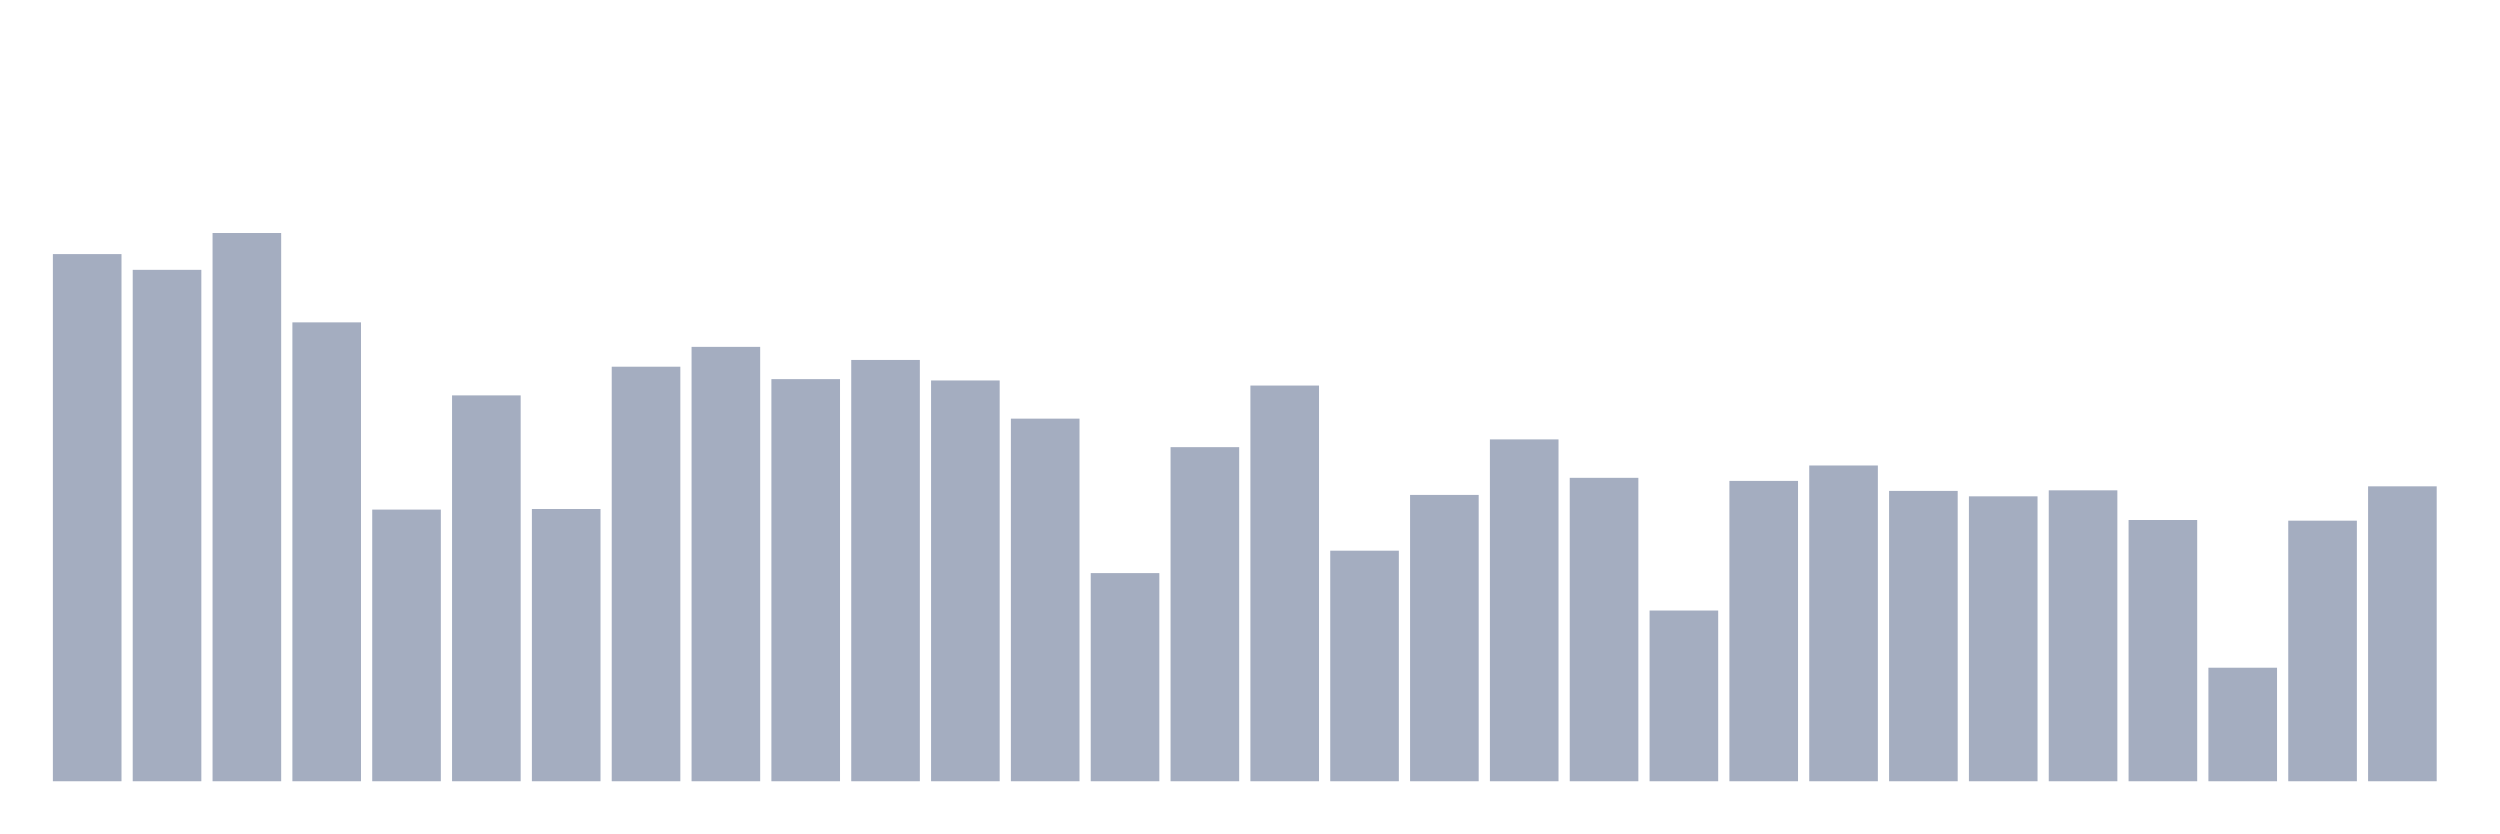
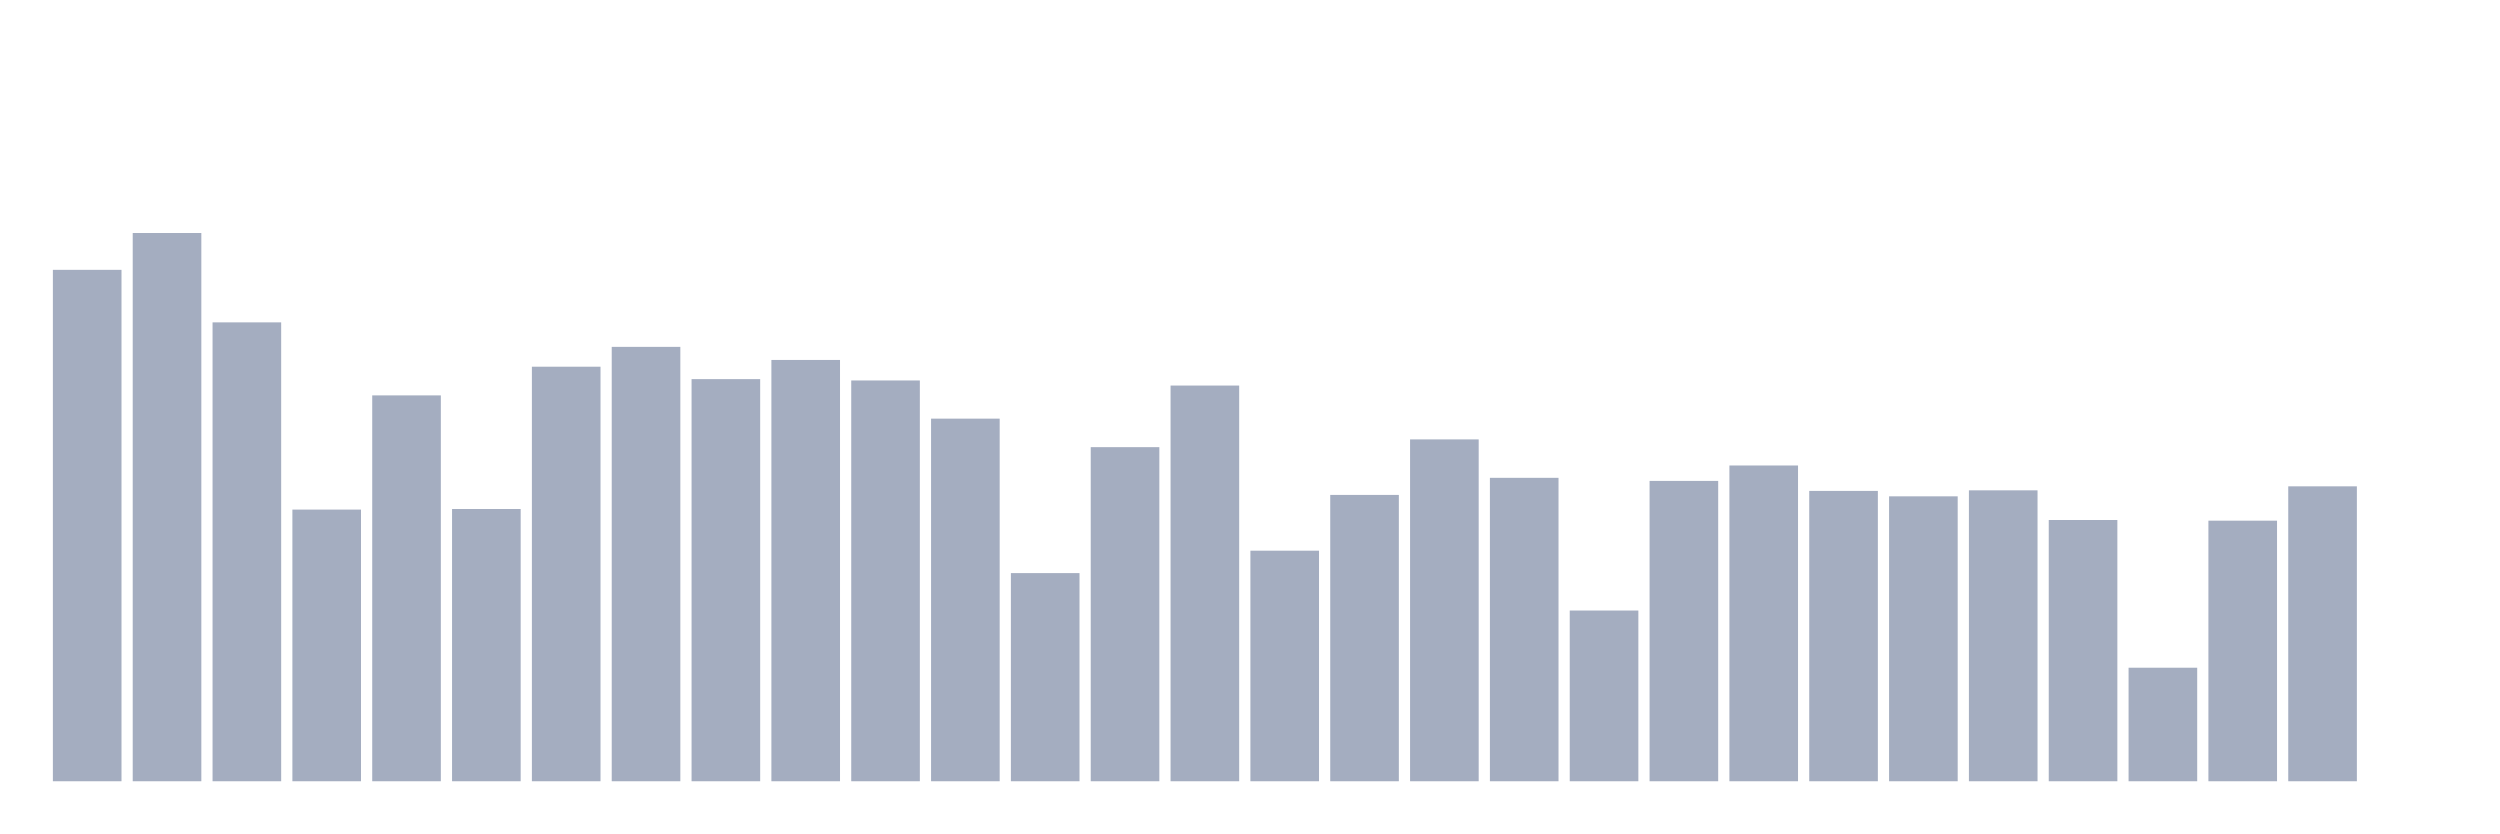
<svg xmlns="http://www.w3.org/2000/svg" viewBox="0 0 480 160">
  <g transform="translate(10,10)">
-     <rect class="bar" x="0.153" width="13.175" y="38.786" height="101.214" fill="rgb(164,173,192)" />
-     <rect class="bar" x="15.482" width="13.175" y="41.811" height="98.189" fill="rgb(164,173,192)" />
-     <rect class="bar" x="30.81" width="13.175" y="34.737" height="105.263" fill="rgb(164,173,192)" />
-     <rect class="bar" x="46.138" width="13.175" y="51.894" height="88.106" fill="rgb(164,173,192)" />
-     <rect class="bar" x="61.466" width="13.175" y="87.841" height="52.159" fill="rgb(164,173,192)" />
-     <rect class="bar" x="76.794" width="13.175" y="65.914" height="74.086" fill="rgb(164,173,192)" />
-     <rect class="bar" x="92.123" width="13.175" y="87.729" height="52.271" fill="rgb(164,173,192)" />
-     <rect class="bar" x="107.451" width="13.175" y="60.408" height="79.592" fill="rgb(164,173,192)" />
-     <rect class="bar" x="122.779" width="13.175" y="56.599" height="83.401" fill="rgb(164,173,192)" />
-     <rect class="bar" x="138.107" width="13.175" y="62.793" height="77.207" fill="rgb(164,173,192)" />
-     <rect class="bar" x="153.436" width="13.175" y="59.112" height="80.888" fill="rgb(164,173,192)" />
-     <rect class="bar" x="168.764" width="13.175" y="63.049" height="76.951" fill="rgb(164,173,192)" />
-     <rect class="bar" x="184.092" width="13.175" y="70.379" height="69.621" fill="rgb(164,173,192)" />
-     <rect class="bar" x="199.42" width="13.175" y="100.036" height="39.964" fill="rgb(164,173,192)" />
-     <rect class="bar" x="214.748" width="13.175" y="75.853" height="64.147" fill="rgb(164,173,192)" />
-     <rect class="bar" x="230.077" width="13.175" y="64.026" height="75.974" fill="rgb(164,173,192)" />
-     <rect class="bar" x="245.405" width="13.175" y="95.731" height="44.269" fill="rgb(164,173,192)" />
-     <rect class="bar" x="260.733" width="13.175" y="85.024" height="54.976" fill="rgb(164,173,192)" />
-     <rect class="bar" x="276.061" width="13.175" y="74.365" height="65.635" fill="rgb(164,173,192)" />
-     <rect class="bar" x="291.39" width="13.175" y="81.743" height="58.257" fill="rgb(164,173,192)" />
-     <rect class="bar" x="306.718" width="13.175" y="107.222" height="32.778" fill="rgb(164,173,192)" />
-     <rect class="bar" x="322.046" width="13.175" y="82.335" height="57.665" fill="rgb(164,173,192)" />
-     <rect class="bar" x="337.374" width="13.175" y="79.374" height="60.626" fill="rgb(164,173,192)" />
-     <rect class="bar" x="352.702" width="13.175" y="84.255" height="55.745" fill="rgb(164,173,192)" />
-     <rect class="bar" x="368.031" width="13.175" y="85.296" height="54.704" fill="rgb(164,173,192)" />
-     <rect class="bar" x="383.359" width="13.175" y="84.143" height="55.857" fill="rgb(164,173,192)" />
-     <rect class="bar" x="398.687" width="13.175" y="89.841" height="50.159" fill="rgb(164,173,192)" />
-     <rect class="bar" x="414.015" width="13.175" y="118.202" height="21.798" fill="rgb(164,173,192)" />
-     <rect class="bar" x="429.344" width="13.175" y="89.969" height="50.031" fill="rgb(164,173,192)" />
-     <rect class="bar" x="444.672" width="13.175" y="83.375" height="56.625" fill="rgb(164,173,192)" />
+     <rect class="bar" x="0.153" width="13.175" y="41.811" height="98.189" fill="rgb(164,173,192)" />
+     <rect class="bar" x="15.482" width="13.175" y="34.737" height="105.263" fill="rgb(164,173,192)" />
+     <rect class="bar" x="30.81" width="13.175" y="51.894" height="88.106" fill="rgb(164,173,192)" />
+     <rect class="bar" x="46.138" width="13.175" y="87.841" height="52.159" fill="rgb(164,173,192)" />
+     <rect class="bar" x="61.466" width="13.175" y="65.914" height="74.086" fill="rgb(164,173,192)" />
+     <rect class="bar" x="76.794" width="13.175" y="87.729" height="52.271" fill="rgb(164,173,192)" />
+     <rect class="bar" x="92.123" width="13.175" y="60.408" height="79.592" fill="rgb(164,173,192)" />
+     <rect class="bar" x="107.451" width="13.175" y="56.599" height="83.401" fill="rgb(164,173,192)" />
+     <rect class="bar" x="122.779" width="13.175" y="62.793" height="77.207" fill="rgb(164,173,192)" />
+     <rect class="bar" x="138.107" width="13.175" y="59.112" height="80.888" fill="rgb(164,173,192)" />
+     <rect class="bar" x="153.436" width="13.175" y="63.049" height="76.951" fill="rgb(164,173,192)" />
+     <rect class="bar" x="168.764" width="13.175" y="70.379" height="69.621" fill="rgb(164,173,192)" />
+     <rect class="bar" x="184.092" width="13.175" y="100.036" height="39.964" fill="rgb(164,173,192)" />
+     <rect class="bar" x="199.42" width="13.175" y="75.853" height="64.147" fill="rgb(164,173,192)" />
+     <rect class="bar" x="214.748" width="13.175" y="64.026" height="75.974" fill="rgb(164,173,192)" />
+     <rect class="bar" x="230.077" width="13.175" y="95.731" height="44.269" fill="rgb(164,173,192)" />
+     <rect class="bar" x="245.405" width="13.175" y="85.024" height="54.976" fill="rgb(164,173,192)" />
+     <rect class="bar" x="260.733" width="13.175" y="74.365" height="65.635" fill="rgb(164,173,192)" />
+     <rect class="bar" x="276.061" width="13.175" y="81.743" height="58.257" fill="rgb(164,173,192)" />
+     <rect class="bar" x="291.39" width="13.175" y="107.222" height="32.778" fill="rgb(164,173,192)" />
+     <rect class="bar" x="306.718" width="13.175" y="82.335" height="57.665" fill="rgb(164,173,192)" />
+     <rect class="bar" x="322.046" width="13.175" y="79.374" height="60.626" fill="rgb(164,173,192)" />
+     <rect class="bar" x="337.374" width="13.175" y="84.255" height="55.745" fill="rgb(164,173,192)" />
+     <rect class="bar" x="352.702" width="13.175" y="85.296" height="54.704" fill="rgb(164,173,192)" />
+     <rect class="bar" x="368.031" width="13.175" y="84.143" height="55.857" fill="rgb(164,173,192)" />
+     <rect class="bar" x="383.359" width="13.175" y="89.841" height="50.159" fill="rgb(164,173,192)" />
+     <rect class="bar" x="398.687" width="13.175" y="118.202" height="21.798" fill="rgb(164,173,192)" />
+     <rect class="bar" x="414.015" width="13.175" y="89.969" height="50.031" fill="rgb(164,173,192)" />
+     <rect class="bar" x="429.344" width="13.175" y="83.375" height="56.625" fill="rgb(164,173,192)" />
+     <rect class="bar" x="444.672" width="13.175" y="140" height="0" fill="rgb(164,173,192)" />
  </g>
</svg>
